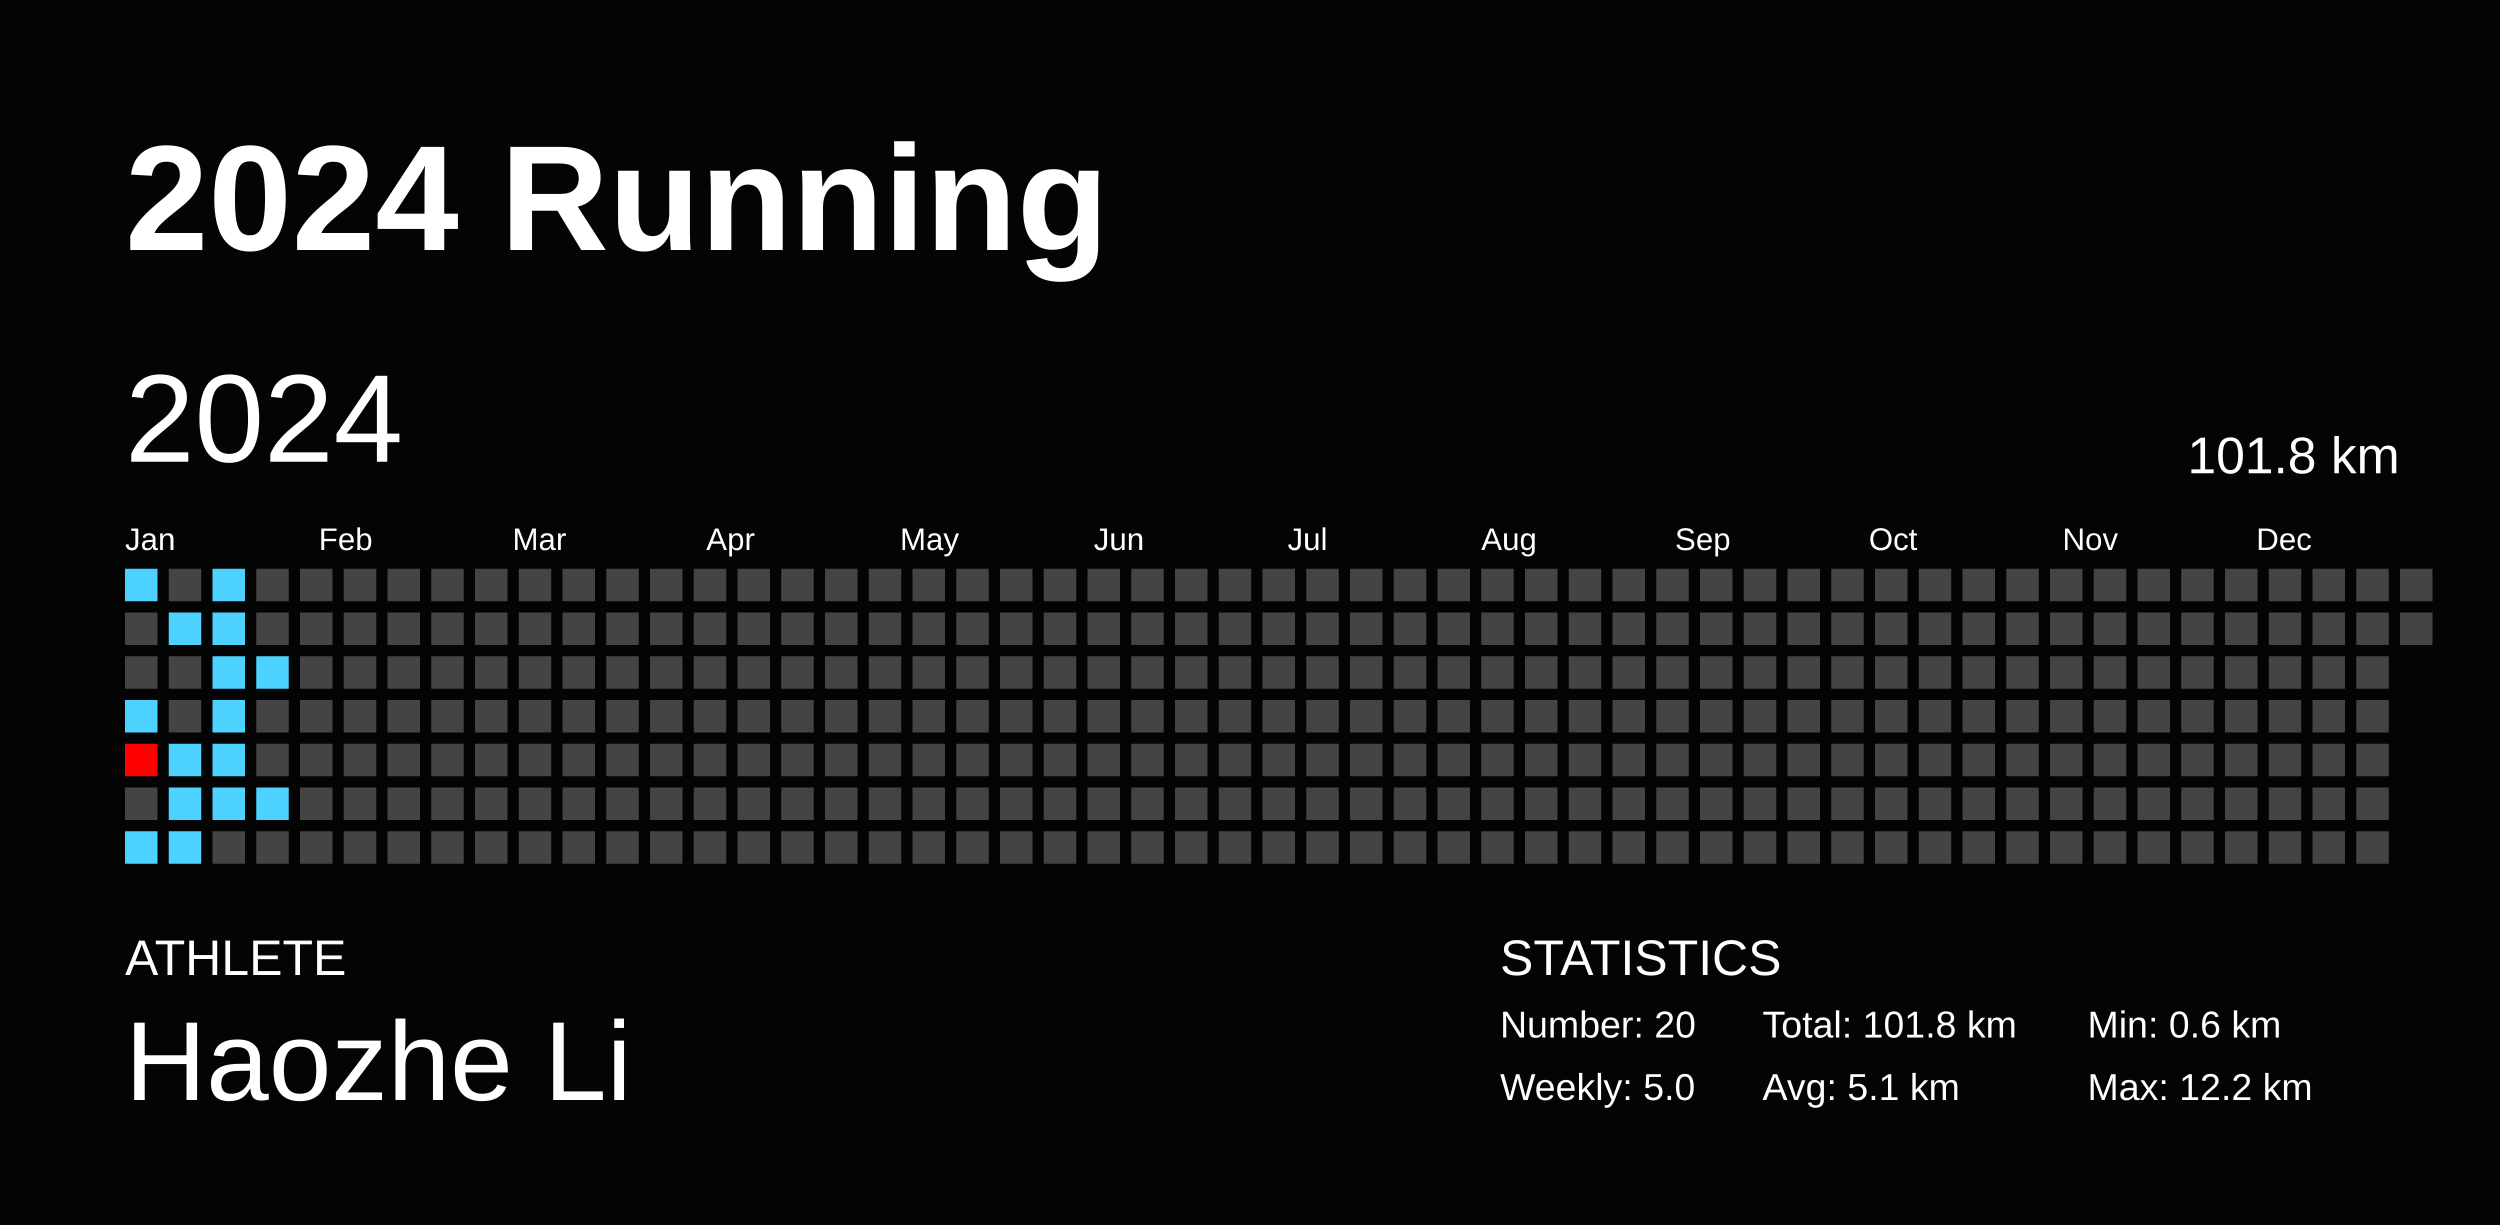
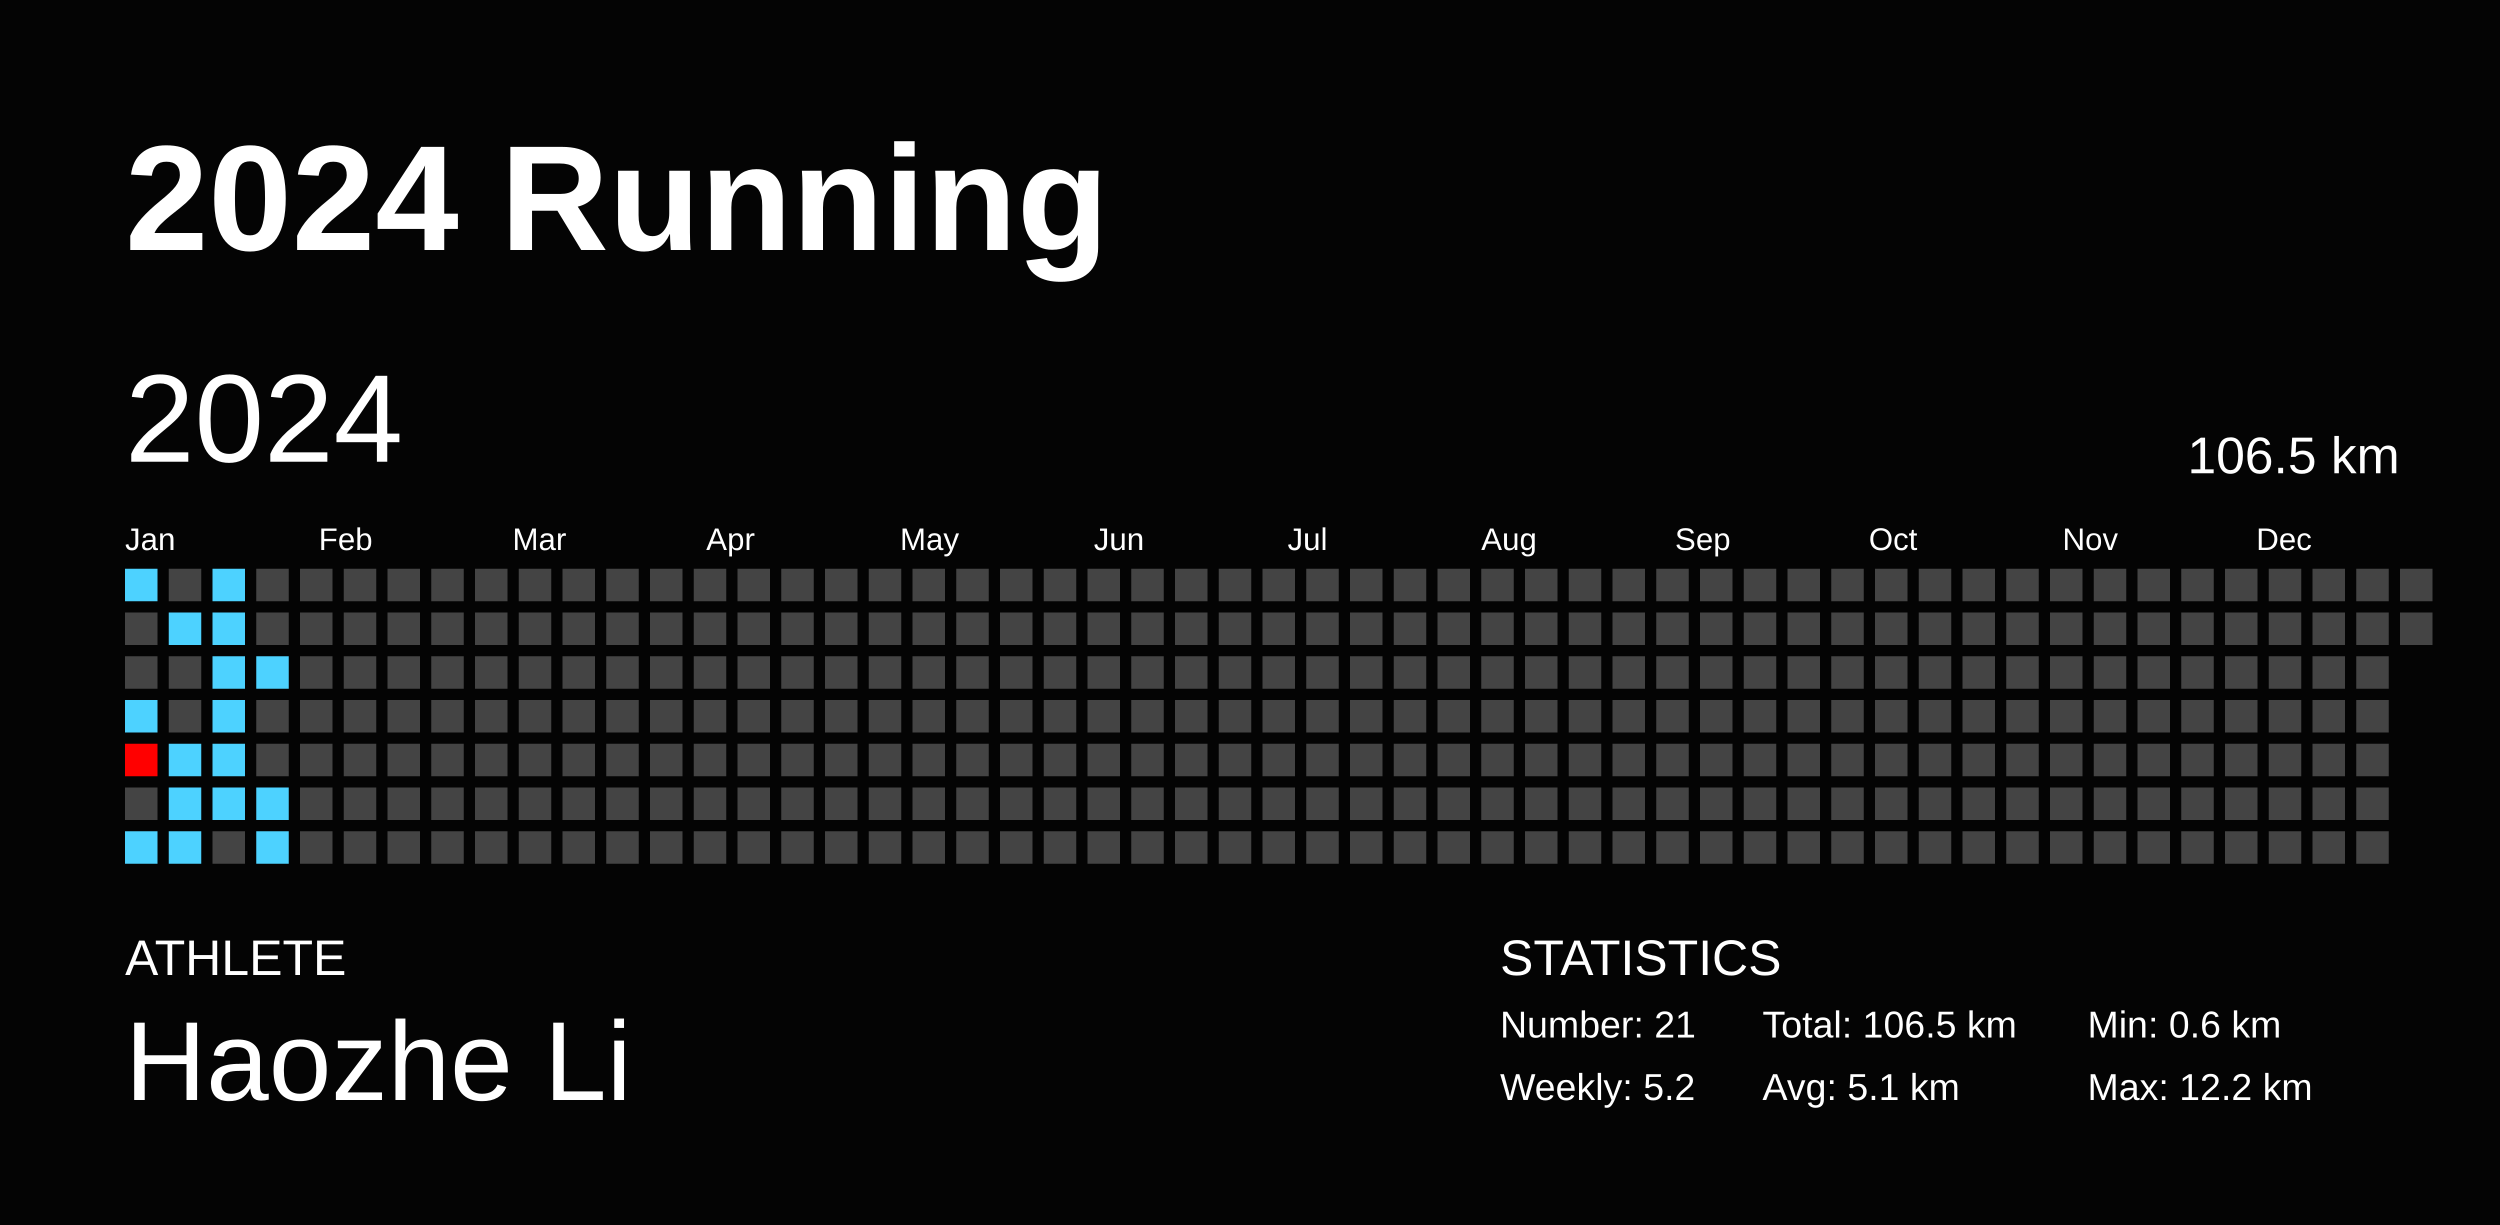
<svg xmlns="http://www.w3.org/2000/svg" baseProfile="full" height="98mm" version="1.1" viewBox="0,0,200,98" width="200mm">
  <defs />
  <rect fill="#040404" height="98" width="200" x="0" y="0" />
  <text fill="#FFFFFF" style="font-size:12px; font-family:Arial; font-weight:bold;" x="10" y="20">2024 Running</text>
  <text fill="#FFFFFF" style="font-size:4px; font-family:Arial" x="10" y="78">ATHLETE</text>
  <text fill="#FFFFFF" style="font-size:9px; font-family:Arial" x="10" y="88">Haozhe Li</text>
  <text fill="#FFFFFF" style="font-size:4px; font-family:Arial" x="120" y="78">STATISTICS</text>
-   <text fill="#FFFFFF" style="font-size:3px; font-family:Arial" x="120" y="83">Number: 20</text>
-   <text fill="#FFFFFF" style="font-size:3px; font-family:Arial" x="120" y="88">Weekly: 5.0</text>
-   <text fill="#FFFFFF" style="font-size:3px; font-family:Arial" x="141" y="83">Total: 101.8 km</text>
+   <text fill="#FFFFFF" style="font-size:3px; font-family:Arial" x="120" y="83">Number: 21</text>
+   <text fill="#FFFFFF" style="font-size:3px; font-family:Arial" x="120" y="88">Weekly: 5.2</text>
+   <text fill="#FFFFFF" style="font-size:3px; font-family:Arial" x="141" y="83">Total: 106.5 km</text>
  <text fill="#FFFFFF" style="font-size:3px; font-family:Arial" x="141" y="88">Avg: 5.1 km</text>
  <text fill="#FFFFFF" style="font-size:3px; font-family:Arial" x="167" y="83">Min: 0.6 km</text>
  <text fill="#FFFFFF" style="font-size:3px; font-family:Arial" x="167" y="88">Max: 12.2 km</text>
  <text dominant-baseline="hanging" fill="#FFFFFF" style="font-size:10.0px; font-family:Arial;" x="10" y="30">2024</text>
-   <text dominant-baseline="hanging" fill="#FFFFFF" style="font-size:4.125px; font-family:Arial;" x="175" y="35">101.8 km</text>
+   <text dominant-baseline="hanging" fill="#FFFFFF" style="font-size:4.125px; font-family:Arial;" x="175" y="35">106.5 km</text>
  <text fill="#FFFFFF" style="font-size:2.5px; font-family:Arial" x="10.0" y="44">Jan</text>
  <text fill="#FFFFFF" style="font-size:2.5px; font-family:Arial" x="25.5" y="44">Feb</text>
  <text fill="#FFFFFF" style="font-size:2.5px; font-family:Arial" x="41.0" y="44">Mar</text>
  <text fill="#FFFFFF" style="font-size:2.5px; font-family:Arial" x="56.5" y="44">Apr</text>
  <text fill="#FFFFFF" style="font-size:2.5px; font-family:Arial" x="72.0" y="44">May</text>
  <text fill="#FFFFFF" style="font-size:2.5px; font-family:Arial" x="87.5" y="44">Jun</text>
  <text fill="#FFFFFF" style="font-size:2.5px; font-family:Arial" x="103.0" y="44">Jul</text>
  <text fill="#FFFFFF" style="font-size:2.5px; font-family:Arial" x="118.5" y="44">Aug</text>
  <text fill="#FFFFFF" style="font-size:2.5px; font-family:Arial" x="134.0" y="44">Sep</text>
  <text fill="#FFFFFF" style="font-size:2.5px; font-family:Arial" x="149.5" y="44">Oct</text>
  <text fill="#FFFFFF" style="font-size:2.5px; font-family:Arial" x="165.0" y="44">Nov</text>
  <text fill="#FFFFFF" style="font-size:2.5px; font-family:Arial" x="180.5" y="44">Dec</text>
  <rect fill="#4dd2ff" height="2.6" width="2.6" x="10.0" y="45.5" />
  <rect fill="#444444" height="2.6" width="2.6" x="10.0" y="49.0" />
  <rect fill="#444444" height="2.6" width="2.6" x="10.0" y="52.5" />
  <rect fill="#4dd2ff" height="2.6" width="2.6" x="10.0" y="56.0" />
  <rect fill="#ff0000" height="2.6" width="2.6" x="10.0" y="59.5" />
  <rect fill="#444444" height="2.6" width="2.6" x="10.0" y="63.0" />
  <rect fill="#4dd2ff" height="2.6" width="2.6" x="10.0" y="66.5" />
  <rect fill="#444444" height="2.6" width="2.6" x="13.5" y="45.5" />
  <rect fill="#4dd2ff" height="2.6" width="2.6" x="13.5" y="49.0" />
  <rect fill="#444444" height="2.6" width="2.6" x="13.5" y="52.5" />
  <rect fill="#444444" height="2.6" width="2.6" x="13.5" y="56.0" />
  <rect fill="#4dd2ff" height="2.6" width="2.6" x="13.5" y="59.5" />
  <rect fill="#4dd2ff" height="2.6" width="2.6" x="13.5" y="63.0" />
  <rect fill="#4dd2ff" height="2.6" width="2.6" x="13.5" y="66.5" />
  <rect fill="#4dd2ff" height="2.6" width="2.6" x="17.0" y="45.5" />
  <rect fill="#4dd2ff" height="2.6" width="2.6" x="17.0" y="49.0" />
  <rect fill="#4dd2ff" height="2.6" width="2.6" x="17.0" y="52.5" />
  <rect fill="#4dd2ff" height="2.6" width="2.6" x="17.0" y="56.0" />
  <rect fill="#4dd2ff" height="2.6" width="2.6" x="17.0" y="59.5" />
  <rect fill="#4dd2ff" height="2.6" width="2.6" x="17.0" y="63.0" />
  <rect fill="#444444" height="2.6" width="2.6" x="17.0" y="66.5" />
  <rect fill="#444444" height="2.6" width="2.6" x="20.5" y="45.5" />
  <rect fill="#444444" height="2.6" width="2.6" x="20.5" y="49.0" />
  <rect fill="#4dd2ff" height="2.6" width="2.6" x="20.5" y="52.5" />
  <rect fill="#444444" height="2.6" width="2.6" x="20.5" y="56.0" />
  <rect fill="#444444" height="2.6" width="2.6" x="20.5" y="59.5" />
  <rect fill="#4dd2ff" height="2.6" width="2.6" x="20.5" y="63.0" />
-   <rect fill="#444444" height="2.6" width="2.6" x="20.5" y="66.5" />
+   <rect fill="#4dd2ff" height="2.6" width="2.6" x="20.5" y="66.5" />
  <rect fill="#444444" height="2.6" width="2.6" x="24.0" y="45.5" />
  <rect fill="#444444" height="2.6" width="2.6" x="24.0" y="49.0" />
  <rect fill="#444444" height="2.6" width="2.6" x="24.0" y="52.5" />
  <rect fill="#444444" height="2.6" width="2.6" x="24.0" y="56.0" />
  <rect fill="#444444" height="2.6" width="2.6" x="24.0" y="59.5" />
  <rect fill="#444444" height="2.6" width="2.6" x="24.0" y="63.0" />
  <rect fill="#444444" height="2.6" width="2.6" x="24.0" y="66.5" />
  <rect fill="#444444" height="2.6" width="2.6" x="27.5" y="45.5" />
  <rect fill="#444444" height="2.6" width="2.6" x="27.5" y="49.0" />
  <rect fill="#444444" height="2.6" width="2.6" x="27.5" y="52.5" />
  <rect fill="#444444" height="2.6" width="2.6" x="27.5" y="56.0" />
  <rect fill="#444444" height="2.6" width="2.6" x="27.5" y="59.5" />
  <rect fill="#444444" height="2.6" width="2.6" x="27.5" y="63.0" />
  <rect fill="#444444" height="2.6" width="2.6" x="27.5" y="66.5" />
  <rect fill="#444444" height="2.6" width="2.6" x="31.0" y="45.5" />
  <rect fill="#444444" height="2.6" width="2.6" x="31.0" y="49.0" />
  <rect fill="#444444" height="2.6" width="2.6" x="31.0" y="52.5" />
  <rect fill="#444444" height="2.6" width="2.6" x="31.0" y="56.0" />
  <rect fill="#444444" height="2.6" width="2.6" x="31.0" y="59.5" />
  <rect fill="#444444" height="2.6" width="2.6" x="31.0" y="63.0" />
  <rect fill="#444444" height="2.6" width="2.6" x="31.0" y="66.5" />
  <rect fill="#444444" height="2.6" width="2.6" x="34.5" y="45.5" />
  <rect fill="#444444" height="2.6" width="2.6" x="34.5" y="49.0" />
  <rect fill="#444444" height="2.6" width="2.6" x="34.5" y="52.5" />
  <rect fill="#444444" height="2.6" width="2.6" x="34.5" y="56.0" />
  <rect fill="#444444" height="2.6" width="2.6" x="34.5" y="59.5" />
  <rect fill="#444444" height="2.6" width="2.6" x="34.5" y="63.0" />
  <rect fill="#444444" height="2.6" width="2.6" x="34.5" y="66.5" />
  <rect fill="#444444" height="2.6" width="2.6" x="38.0" y="45.5" />
  <rect fill="#444444" height="2.6" width="2.6" x="38.0" y="49.0" />
  <rect fill="#444444" height="2.6" width="2.6" x="38.0" y="52.5" />
  <rect fill="#444444" height="2.6" width="2.6" x="38.0" y="56.0" />
  <rect fill="#444444" height="2.6" width="2.6" x="38.0" y="59.5" />
  <rect fill="#444444" height="2.6" width="2.6" x="38.0" y="63.0" />
  <rect fill="#444444" height="2.6" width="2.6" x="38.0" y="66.5" />
  <rect fill="#444444" height="2.6" width="2.6" x="41.5" y="45.5" />
  <rect fill="#444444" height="2.6" width="2.6" x="41.5" y="49.0" />
  <rect fill="#444444" height="2.6" width="2.6" x="41.5" y="52.5" />
  <rect fill="#444444" height="2.6" width="2.6" x="41.5" y="56.0" />
  <rect fill="#444444" height="2.6" width="2.6" x="41.5" y="59.5" />
  <rect fill="#444444" height="2.6" width="2.6" x="41.5" y="63.0" />
  <rect fill="#444444" height="2.6" width="2.6" x="41.5" y="66.5" />
  <rect fill="#444444" height="2.6" width="2.6" x="45.0" y="45.5" />
  <rect fill="#444444" height="2.6" width="2.6" x="45.0" y="49.0" />
  <rect fill="#444444" height="2.6" width="2.6" x="45.0" y="52.5" />
  <rect fill="#444444" height="2.6" width="2.6" x="45.0" y="56.0" />
  <rect fill="#444444" height="2.6" width="2.6" x="45.0" y="59.5" />
  <rect fill="#444444" height="2.6" width="2.6" x="45.0" y="63.0" />
  <rect fill="#444444" height="2.6" width="2.6" x="45.0" y="66.5" />
  <rect fill="#444444" height="2.6" width="2.6" x="48.5" y="45.5" />
  <rect fill="#444444" height="2.6" width="2.6" x="48.5" y="49.0" />
  <rect fill="#444444" height="2.6" width="2.6" x="48.5" y="52.5" />
  <rect fill="#444444" height="2.6" width="2.6" x="48.5" y="56.0" />
  <rect fill="#444444" height="2.6" width="2.6" x="48.5" y="59.5" />
  <rect fill="#444444" height="2.6" width="2.6" x="48.5" y="63.0" />
  <rect fill="#444444" height="2.6" width="2.6" x="48.5" y="66.5" />
  <rect fill="#444444" height="2.6" width="2.6" x="52.0" y="45.5" />
  <rect fill="#444444" height="2.6" width="2.6" x="52.0" y="49.0" />
  <rect fill="#444444" height="2.6" width="2.6" x="52.0" y="52.5" />
  <rect fill="#444444" height="2.6" width="2.6" x="52.0" y="56.0" />
  <rect fill="#444444" height="2.6" width="2.6" x="52.0" y="59.5" />
  <rect fill="#444444" height="2.6" width="2.6" x="52.0" y="63.0" />
  <rect fill="#444444" height="2.6" width="2.6" x="52.0" y="66.5" />
  <rect fill="#444444" height="2.6" width="2.6" x="55.5" y="45.5" />
  <rect fill="#444444" height="2.6" width="2.6" x="55.5" y="49.0" />
  <rect fill="#444444" height="2.6" width="2.6" x="55.5" y="52.5" />
  <rect fill="#444444" height="2.6" width="2.6" x="55.5" y="56.0" />
  <rect fill="#444444" height="2.6" width="2.6" x="55.5" y="59.5" />
  <rect fill="#444444" height="2.6" width="2.6" x="55.5" y="63.0" />
  <rect fill="#444444" height="2.6" width="2.6" x="55.5" y="66.5" />
  <rect fill="#444444" height="2.6" width="2.6" x="59.0" y="45.5" />
  <rect fill="#444444" height="2.6" width="2.6" x="59.0" y="49.0" />
  <rect fill="#444444" height="2.6" width="2.6" x="59.0" y="52.5" />
  <rect fill="#444444" height="2.6" width="2.6" x="59.0" y="56.0" />
  <rect fill="#444444" height="2.6" width="2.6" x="59.0" y="59.5" />
  <rect fill="#444444" height="2.6" width="2.6" x="59.0" y="63.0" />
  <rect fill="#444444" height="2.6" width="2.6" x="59.0" y="66.5" />
  <rect fill="#444444" height="2.6" width="2.6" x="62.5" y="45.5" />
  <rect fill="#444444" height="2.6" width="2.6" x="62.5" y="49.0" />
  <rect fill="#444444" height="2.6" width="2.6" x="62.5" y="52.5" />
  <rect fill="#444444" height="2.6" width="2.6" x="62.5" y="56.0" />
  <rect fill="#444444" height="2.6" width="2.6" x="62.5" y="59.5" />
  <rect fill="#444444" height="2.6" width="2.6" x="62.5" y="63.0" />
  <rect fill="#444444" height="2.6" width="2.6" x="62.5" y="66.5" />
  <rect fill="#444444" height="2.6" width="2.6" x="66.0" y="45.5" />
  <rect fill="#444444" height="2.6" width="2.6" x="66.0" y="49.0" />
  <rect fill="#444444" height="2.6" width="2.6" x="66.0" y="52.5" />
  <rect fill="#444444" height="2.6" width="2.6" x="66.0" y="56.0" />
  <rect fill="#444444" height="2.6" width="2.6" x="66.0" y="59.5" />
  <rect fill="#444444" height="2.6" width="2.6" x="66.0" y="63.0" />
  <rect fill="#444444" height="2.6" width="2.6" x="66.0" y="66.5" />
  <rect fill="#444444" height="2.6" width="2.6" x="69.5" y="45.5" />
  <rect fill="#444444" height="2.6" width="2.6" x="69.5" y="49.0" />
  <rect fill="#444444" height="2.6" width="2.6" x="69.5" y="52.5" />
  <rect fill="#444444" height="2.6" width="2.6" x="69.5" y="56.0" />
  <rect fill="#444444" height="2.6" width="2.6" x="69.5" y="59.5" />
  <rect fill="#444444" height="2.6" width="2.6" x="69.5" y="63.0" />
  <rect fill="#444444" height="2.6" width="2.6" x="69.5" y="66.5" />
  <rect fill="#444444" height="2.6" width="2.6" x="73.0" y="45.5" />
  <rect fill="#444444" height="2.6" width="2.6" x="73.0" y="49.0" />
  <rect fill="#444444" height="2.6" width="2.6" x="73.0" y="52.5" />
  <rect fill="#444444" height="2.6" width="2.6" x="73.0" y="56.0" />
  <rect fill="#444444" height="2.6" width="2.6" x="73.0" y="59.5" />
  <rect fill="#444444" height="2.6" width="2.6" x="73.0" y="63.0" />
  <rect fill="#444444" height="2.6" width="2.6" x="73.0" y="66.5" />
  <rect fill="#444444" height="2.6" width="2.6" x="76.5" y="45.5" />
  <rect fill="#444444" height="2.6" width="2.6" x="76.5" y="49.0" />
  <rect fill="#444444" height="2.6" width="2.6" x="76.5" y="52.5" />
  <rect fill="#444444" height="2.6" width="2.6" x="76.5" y="56.0" />
  <rect fill="#444444" height="2.6" width="2.6" x="76.5" y="59.5" />
  <rect fill="#444444" height="2.6" width="2.6" x="76.5" y="63.0" />
  <rect fill="#444444" height="2.6" width="2.6" x="76.5" y="66.5" />
  <rect fill="#444444" height="2.6" width="2.6" x="80.0" y="45.5" />
  <rect fill="#444444" height="2.6" width="2.6" x="80.0" y="49.0" />
  <rect fill="#444444" height="2.6" width="2.6" x="80.0" y="52.5" />
  <rect fill="#444444" height="2.6" width="2.6" x="80.0" y="56.0" />
  <rect fill="#444444" height="2.6" width="2.6" x="80.0" y="59.5" />
  <rect fill="#444444" height="2.6" width="2.6" x="80.0" y="63.0" />
  <rect fill="#444444" height="2.6" width="2.6" x="80.0" y="66.5" />
  <rect fill="#444444" height="2.6" width="2.6" x="83.5" y="45.5" />
  <rect fill="#444444" height="2.6" width="2.6" x="83.5" y="49.0" />
  <rect fill="#444444" height="2.6" width="2.6" x="83.5" y="52.5" />
  <rect fill="#444444" height="2.6" width="2.6" x="83.5" y="56.0" />
  <rect fill="#444444" height="2.6" width="2.6" x="83.5" y="59.5" />
  <rect fill="#444444" height="2.6" width="2.6" x="83.5" y="63.0" />
  <rect fill="#444444" height="2.6" width="2.6" x="83.5" y="66.5" />
  <rect fill="#444444" height="2.6" width="2.6" x="87.0" y="45.5" />
  <rect fill="#444444" height="2.6" width="2.6" x="87.0" y="49.0" />
  <rect fill="#444444" height="2.6" width="2.6" x="87.0" y="52.5" />
  <rect fill="#444444" height="2.6" width="2.6" x="87.0" y="56.0" />
  <rect fill="#444444" height="2.6" width="2.6" x="87.0" y="59.5" />
  <rect fill="#444444" height="2.6" width="2.6" x="87.0" y="63.0" />
  <rect fill="#444444" height="2.6" width="2.6" x="87.0" y="66.5" />
  <rect fill="#444444" height="2.6" width="2.6" x="90.5" y="45.5" />
  <rect fill="#444444" height="2.6" width="2.6" x="90.5" y="49.0" />
  <rect fill="#444444" height="2.6" width="2.6" x="90.5" y="52.5" />
  <rect fill="#444444" height="2.6" width="2.6" x="90.5" y="56.0" />
  <rect fill="#444444" height="2.6" width="2.6" x="90.5" y="59.5" />
  <rect fill="#444444" height="2.6" width="2.6" x="90.5" y="63.0" />
  <rect fill="#444444" height="2.6" width="2.6" x="90.5" y="66.5" />
  <rect fill="#444444" height="2.6" width="2.6" x="94.0" y="45.5" />
  <rect fill="#444444" height="2.6" width="2.6" x="94.0" y="49.0" />
  <rect fill="#444444" height="2.6" width="2.6" x="94.0" y="52.5" />
  <rect fill="#444444" height="2.6" width="2.6" x="94.0" y="56.0" />
  <rect fill="#444444" height="2.6" width="2.6" x="94.0" y="59.5" />
  <rect fill="#444444" height="2.6" width="2.6" x="94.0" y="63.0" />
  <rect fill="#444444" height="2.6" width="2.6" x="94.0" y="66.5" />
  <rect fill="#444444" height="2.6" width="2.6" x="97.5" y="45.5" />
  <rect fill="#444444" height="2.6" width="2.6" x="97.5" y="49.0" />
  <rect fill="#444444" height="2.6" width="2.6" x="97.5" y="52.5" />
  <rect fill="#444444" height="2.6" width="2.6" x="97.5" y="56.0" />
  <rect fill="#444444" height="2.6" width="2.6" x="97.5" y="59.5" />
  <rect fill="#444444" height="2.6" width="2.6" x="97.5" y="63.0" />
  <rect fill="#444444" height="2.6" width="2.6" x="97.5" y="66.5" />
  <rect fill="#444444" height="2.6" width="2.6" x="101.0" y="45.5" />
  <rect fill="#444444" height="2.6" width="2.6" x="101.0" y="49.0" />
  <rect fill="#444444" height="2.6" width="2.6" x="101.0" y="52.5" />
  <rect fill="#444444" height="2.6" width="2.6" x="101.0" y="56.0" />
  <rect fill="#444444" height="2.6" width="2.6" x="101.0" y="59.5" />
  <rect fill="#444444" height="2.6" width="2.6" x="101.0" y="63.0" />
  <rect fill="#444444" height="2.6" width="2.6" x="101.0" y="66.5" />
  <rect fill="#444444" height="2.6" width="2.6" x="104.5" y="45.5" />
  <rect fill="#444444" height="2.6" width="2.6" x="104.5" y="49.0" />
  <rect fill="#444444" height="2.6" width="2.6" x="104.5" y="52.5" />
  <rect fill="#444444" height="2.6" width="2.6" x="104.5" y="56.0" />
  <rect fill="#444444" height="2.6" width="2.6" x="104.5" y="59.5" />
  <rect fill="#444444" height="2.6" width="2.6" x="104.5" y="63.0" />
  <rect fill="#444444" height="2.6" width="2.6" x="104.5" y="66.5" />
  <rect fill="#444444" height="2.6" width="2.6" x="108.0" y="45.5" />
  <rect fill="#444444" height="2.6" width="2.6" x="108.0" y="49.0" />
  <rect fill="#444444" height="2.6" width="2.6" x="108.0" y="52.5" />
  <rect fill="#444444" height="2.6" width="2.6" x="108.0" y="56.0" />
  <rect fill="#444444" height="2.6" width="2.6" x="108.0" y="59.5" />
  <rect fill="#444444" height="2.6" width="2.6" x="108.0" y="63.0" />
  <rect fill="#444444" height="2.6" width="2.6" x="108.0" y="66.5" />
  <rect fill="#444444" height="2.6" width="2.6" x="111.5" y="45.5" />
  <rect fill="#444444" height="2.6" width="2.6" x="111.5" y="49.0" />
  <rect fill="#444444" height="2.6" width="2.6" x="111.5" y="52.5" />
  <rect fill="#444444" height="2.6" width="2.6" x="111.5" y="56.0" />
  <rect fill="#444444" height="2.6" width="2.6" x="111.5" y="59.5" />
  <rect fill="#444444" height="2.6" width="2.6" x="111.5" y="63.0" />
  <rect fill="#444444" height="2.6" width="2.6" x="111.5" y="66.5" />
  <rect fill="#444444" height="2.6" width="2.6" x="115.0" y="45.5" />
  <rect fill="#444444" height="2.6" width="2.6" x="115.0" y="49.0" />
  <rect fill="#444444" height="2.6" width="2.6" x="115.0" y="52.5" />
  <rect fill="#444444" height="2.6" width="2.6" x="115.0" y="56.0" />
  <rect fill="#444444" height="2.6" width="2.6" x="115.0" y="59.5" />
  <rect fill="#444444" height="2.6" width="2.6" x="115.0" y="63.0" />
  <rect fill="#444444" height="2.6" width="2.6" x="115.0" y="66.5" />
  <rect fill="#444444" height="2.6" width="2.6" x="118.5" y="45.5" />
  <rect fill="#444444" height="2.6" width="2.6" x="118.5" y="49.0" />
  <rect fill="#444444" height="2.6" width="2.6" x="118.5" y="52.5" />
  <rect fill="#444444" height="2.6" width="2.6" x="118.5" y="56.0" />
  <rect fill="#444444" height="2.6" width="2.6" x="118.5" y="59.5" />
  <rect fill="#444444" height="2.6" width="2.6" x="118.5" y="63.0" />
  <rect fill="#444444" height="2.6" width="2.6" x="118.5" y="66.5" />
  <rect fill="#444444" height="2.6" width="2.6" x="122.0" y="45.5" />
  <rect fill="#444444" height="2.6" width="2.6" x="122.0" y="49.0" />
  <rect fill="#444444" height="2.6" width="2.6" x="122.0" y="52.5" />
  <rect fill="#444444" height="2.6" width="2.6" x="122.0" y="56.0" />
  <rect fill="#444444" height="2.6" width="2.6" x="122.0" y="59.5" />
  <rect fill="#444444" height="2.6" width="2.6" x="122.0" y="63.0" />
  <rect fill="#444444" height="2.6" width="2.6" x="122.0" y="66.5" />
  <rect fill="#444444" height="2.6" width="2.6" x="125.5" y="45.5" />
  <rect fill="#444444" height="2.6" width="2.6" x="125.5" y="49.0" />
  <rect fill="#444444" height="2.6" width="2.6" x="125.5" y="52.5" />
  <rect fill="#444444" height="2.6" width="2.6" x="125.5" y="56.0" />
  <rect fill="#444444" height="2.6" width="2.6" x="125.5" y="59.5" />
  <rect fill="#444444" height="2.6" width="2.6" x="125.5" y="63.0" />
  <rect fill="#444444" height="2.6" width="2.6" x="125.5" y="66.5" />
  <rect fill="#444444" height="2.6" width="2.6" x="129.0" y="45.5" />
  <rect fill="#444444" height="2.6" width="2.6" x="129.0" y="49.0" />
  <rect fill="#444444" height="2.6" width="2.6" x="129.0" y="52.5" />
  <rect fill="#444444" height="2.6" width="2.6" x="129.0" y="56.0" />
  <rect fill="#444444" height="2.6" width="2.6" x="129.0" y="59.5" />
  <rect fill="#444444" height="2.6" width="2.6" x="129.0" y="63.0" />
  <rect fill="#444444" height="2.6" width="2.6" x="129.0" y="66.5" />
  <rect fill="#444444" height="2.6" width="2.6" x="132.5" y="45.5" />
  <rect fill="#444444" height="2.6" width="2.6" x="132.5" y="49.0" />
  <rect fill="#444444" height="2.6" width="2.6" x="132.5" y="52.5" />
  <rect fill="#444444" height="2.6" width="2.6" x="132.5" y="56.0" />
  <rect fill="#444444" height="2.6" width="2.6" x="132.5" y="59.5" />
  <rect fill="#444444" height="2.6" width="2.6" x="132.5" y="63.0" />
  <rect fill="#444444" height="2.6" width="2.6" x="132.5" y="66.5" />
  <rect fill="#444444" height="2.6" width="2.6" x="136.0" y="45.5" />
  <rect fill="#444444" height="2.6" width="2.6" x="136.0" y="49.0" />
  <rect fill="#444444" height="2.6" width="2.6" x="136.0" y="52.5" />
  <rect fill="#444444" height="2.6" width="2.6" x="136.0" y="56.0" />
  <rect fill="#444444" height="2.6" width="2.6" x="136.0" y="59.5" />
  <rect fill="#444444" height="2.6" width="2.6" x="136.0" y="63.0" />
  <rect fill="#444444" height="2.6" width="2.6" x="136.0" y="66.5" />
  <rect fill="#444444" height="2.6" width="2.6" x="139.5" y="45.5" />
  <rect fill="#444444" height="2.6" width="2.6" x="139.5" y="49.0" />
  <rect fill="#444444" height="2.6" width="2.6" x="139.5" y="52.5" />
  <rect fill="#444444" height="2.6" width="2.6" x="139.5" y="56.0" />
  <rect fill="#444444" height="2.6" width="2.6" x="139.5" y="59.5" />
  <rect fill="#444444" height="2.6" width="2.6" x="139.5" y="63.0" />
  <rect fill="#444444" height="2.6" width="2.6" x="139.5" y="66.5" />
  <rect fill="#444444" height="2.6" width="2.6" x="143.0" y="45.5" />
  <rect fill="#444444" height="2.6" width="2.6" x="143.0" y="49.0" />
  <rect fill="#444444" height="2.6" width="2.6" x="143.0" y="52.5" />
  <rect fill="#444444" height="2.6" width="2.6" x="143.0" y="56.0" />
  <rect fill="#444444" height="2.6" width="2.6" x="143.0" y="59.5" />
  <rect fill="#444444" height="2.6" width="2.6" x="143.0" y="63.0" />
  <rect fill="#444444" height="2.6" width="2.6" x="143.0" y="66.5" />
  <rect fill="#444444" height="2.6" width="2.6" x="146.5" y="45.5" />
  <rect fill="#444444" height="2.6" width="2.6" x="146.5" y="49.0" />
  <rect fill="#444444" height="2.6" width="2.6" x="146.5" y="52.5" />
  <rect fill="#444444" height="2.6" width="2.6" x="146.5" y="56.0" />
  <rect fill="#444444" height="2.6" width="2.6" x="146.5" y="59.5" />
  <rect fill="#444444" height="2.6" width="2.6" x="146.5" y="63.0" />
  <rect fill="#444444" height="2.6" width="2.6" x="146.5" y="66.5" />
  <rect fill="#444444" height="2.6" width="2.6" x="150.0" y="45.5" />
  <rect fill="#444444" height="2.6" width="2.6" x="150.0" y="49.0" />
  <rect fill="#444444" height="2.6" width="2.6" x="150.0" y="52.5" />
  <rect fill="#444444" height="2.6" width="2.6" x="150.0" y="56.0" />
  <rect fill="#444444" height="2.6" width="2.6" x="150.0" y="59.5" />
  <rect fill="#444444" height="2.6" width="2.6" x="150.0" y="63.0" />
  <rect fill="#444444" height="2.6" width="2.6" x="150.0" y="66.5" />
  <rect fill="#444444" height="2.6" width="2.6" x="153.5" y="45.5" />
  <rect fill="#444444" height="2.6" width="2.6" x="153.5" y="49.0" />
  <rect fill="#444444" height="2.6" width="2.6" x="153.5" y="52.5" />
  <rect fill="#444444" height="2.6" width="2.6" x="153.5" y="56.0" />
  <rect fill="#444444" height="2.6" width="2.6" x="153.5" y="59.5" />
  <rect fill="#444444" height="2.6" width="2.6" x="153.5" y="63.0" />
  <rect fill="#444444" height="2.6" width="2.6" x="153.5" y="66.5" />
  <rect fill="#444444" height="2.6" width="2.6" x="157.0" y="45.5" />
  <rect fill="#444444" height="2.6" width="2.6" x="157.0" y="49.0" />
  <rect fill="#444444" height="2.6" width="2.6" x="157.0" y="52.5" />
  <rect fill="#444444" height="2.6" width="2.6" x="157.0" y="56.0" />
  <rect fill="#444444" height="2.6" width="2.6" x="157.0" y="59.5" />
  <rect fill="#444444" height="2.6" width="2.6" x="157.0" y="63.0" />
  <rect fill="#444444" height="2.6" width="2.6" x="157.0" y="66.5" />
  <rect fill="#444444" height="2.6" width="2.6" x="160.5" y="45.5" />
  <rect fill="#444444" height="2.6" width="2.6" x="160.5" y="49.0" />
  <rect fill="#444444" height="2.6" width="2.6" x="160.5" y="52.5" />
  <rect fill="#444444" height="2.6" width="2.6" x="160.5" y="56.0" />
  <rect fill="#444444" height="2.6" width="2.6" x="160.5" y="59.5" />
  <rect fill="#444444" height="2.6" width="2.6" x="160.5" y="63.0" />
  <rect fill="#444444" height="2.6" width="2.6" x="160.5" y="66.5" />
  <rect fill="#444444" height="2.6" width="2.6" x="164.0" y="45.5" />
  <rect fill="#444444" height="2.6" width="2.6" x="164.0" y="49.0" />
  <rect fill="#444444" height="2.6" width="2.6" x="164.0" y="52.5" />
  <rect fill="#444444" height="2.6" width="2.6" x="164.0" y="56.0" />
  <rect fill="#444444" height="2.6" width="2.6" x="164.0" y="59.5" />
  <rect fill="#444444" height="2.6" width="2.6" x="164.0" y="63.0" />
  <rect fill="#444444" height="2.6" width="2.6" x="164.0" y="66.5" />
  <rect fill="#444444" height="2.6" width="2.6" x="167.5" y="45.5" />
  <rect fill="#444444" height="2.6" width="2.6" x="167.5" y="49.0" />
  <rect fill="#444444" height="2.6" width="2.6" x="167.5" y="52.5" />
  <rect fill="#444444" height="2.6" width="2.6" x="167.5" y="56.0" />
  <rect fill="#444444" height="2.6" width="2.6" x="167.5" y="59.5" />
  <rect fill="#444444" height="2.6" width="2.6" x="167.5" y="63.0" />
  <rect fill="#444444" height="2.6" width="2.6" x="167.5" y="66.5" />
  <rect fill="#444444" height="2.6" width="2.6" x="171.0" y="45.5" />
  <rect fill="#444444" height="2.6" width="2.6" x="171.0" y="49.0" />
  <rect fill="#444444" height="2.6" width="2.6" x="171.0" y="52.5" />
  <rect fill="#444444" height="2.6" width="2.6" x="171.0" y="56.0" />
  <rect fill="#444444" height="2.6" width="2.6" x="171.0" y="59.5" />
  <rect fill="#444444" height="2.6" width="2.6" x="171.0" y="63.0" />
  <rect fill="#444444" height="2.6" width="2.6" x="171.0" y="66.5" />
  <rect fill="#444444" height="2.6" width="2.6" x="174.5" y="45.5" />
  <rect fill="#444444" height="2.6" width="2.6" x="174.5" y="49.0" />
  <rect fill="#444444" height="2.6" width="2.6" x="174.5" y="52.5" />
  <rect fill="#444444" height="2.6" width="2.6" x="174.5" y="56.0" />
  <rect fill="#444444" height="2.6" width="2.6" x="174.5" y="59.5" />
  <rect fill="#444444" height="2.6" width="2.6" x="174.5" y="63.0" />
  <rect fill="#444444" height="2.6" width="2.6" x="174.5" y="66.5" />
  <rect fill="#444444" height="2.6" width="2.6" x="178.0" y="45.5" />
  <rect fill="#444444" height="2.6" width="2.6" x="178.0" y="49.0" />
  <rect fill="#444444" height="2.6" width="2.6" x="178.0" y="52.5" />
  <rect fill="#444444" height="2.6" width="2.6" x="178.0" y="56.0" />
  <rect fill="#444444" height="2.6" width="2.6" x="178.0" y="59.5" />
  <rect fill="#444444" height="2.6" width="2.6" x="178.0" y="63.0" />
  <rect fill="#444444" height="2.6" width="2.6" x="178.0" y="66.5" />
  <rect fill="#444444" height="2.6" width="2.6" x="181.5" y="45.5" />
  <rect fill="#444444" height="2.6" width="2.6" x="181.5" y="49.0" />
  <rect fill="#444444" height="2.6" width="2.6" x="181.5" y="52.5" />
  <rect fill="#444444" height="2.6" width="2.6" x="181.5" y="56.0" />
  <rect fill="#444444" height="2.6" width="2.6" x="181.5" y="59.5" />
  <rect fill="#444444" height="2.6" width="2.6" x="181.5" y="63.0" />
  <rect fill="#444444" height="2.6" width="2.6" x="181.5" y="66.5" />
  <rect fill="#444444" height="2.6" width="2.6" x="185.0" y="45.5" />
  <rect fill="#444444" height="2.6" width="2.6" x="185.0" y="49.0" />
  <rect fill="#444444" height="2.6" width="2.6" x="185.0" y="52.5" />
  <rect fill="#444444" height="2.6" width="2.6" x="185.0" y="56.0" />
  <rect fill="#444444" height="2.6" width="2.6" x="185.0" y="59.5" />
  <rect fill="#444444" height="2.6" width="2.6" x="185.0" y="63.0" />
  <rect fill="#444444" height="2.6" width="2.6" x="185.0" y="66.5" />
  <rect fill="#444444" height="2.6" width="2.6" x="188.5" y="45.5" />
  <rect fill="#444444" height="2.6" width="2.6" x="188.5" y="49.0" />
  <rect fill="#444444" height="2.6" width="2.6" x="188.5" y="52.5" />
  <rect fill="#444444" height="2.6" width="2.6" x="188.5" y="56.0" />
  <rect fill="#444444" height="2.6" width="2.6" x="188.5" y="59.5" />
  <rect fill="#444444" height="2.6" width="2.6" x="188.5" y="63.0" />
  <rect fill="#444444" height="2.6" width="2.6" x="188.5" y="66.5" />
  <rect fill="#444444" height="2.6" width="2.6" x="192.0" y="45.5" />
  <rect fill="#444444" height="2.6" width="2.6" x="192.0" y="49.0" />
</svg>
